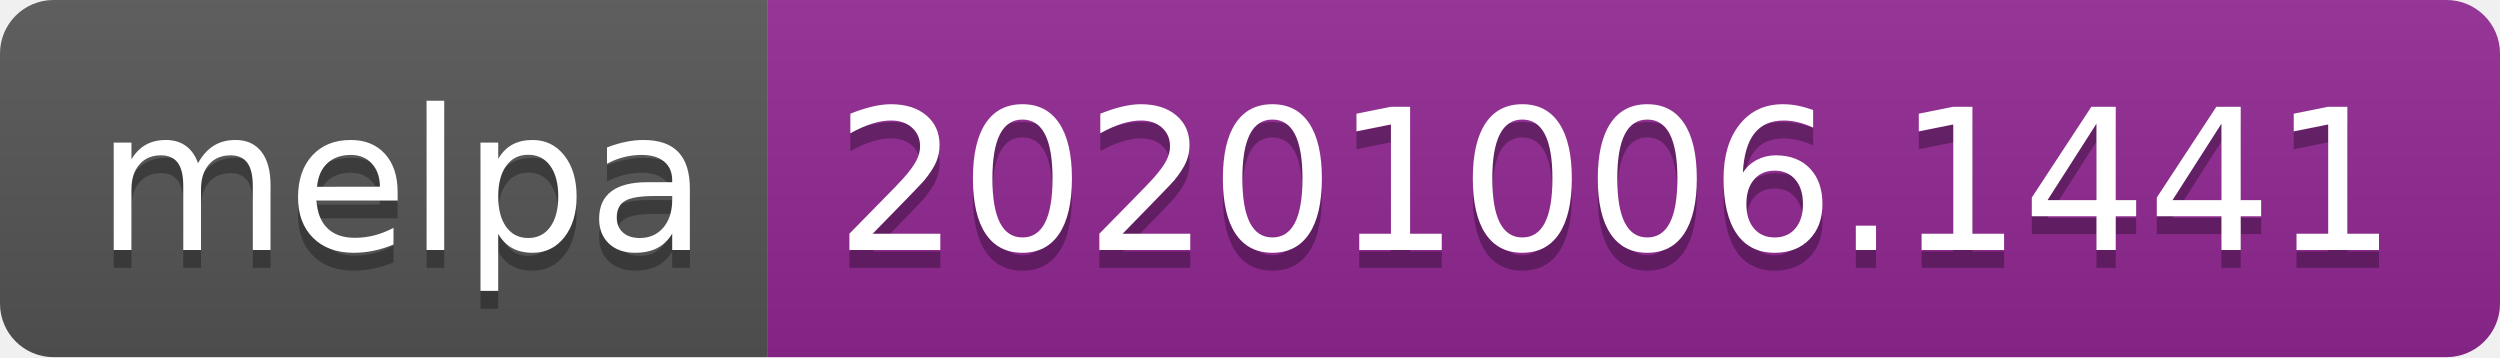
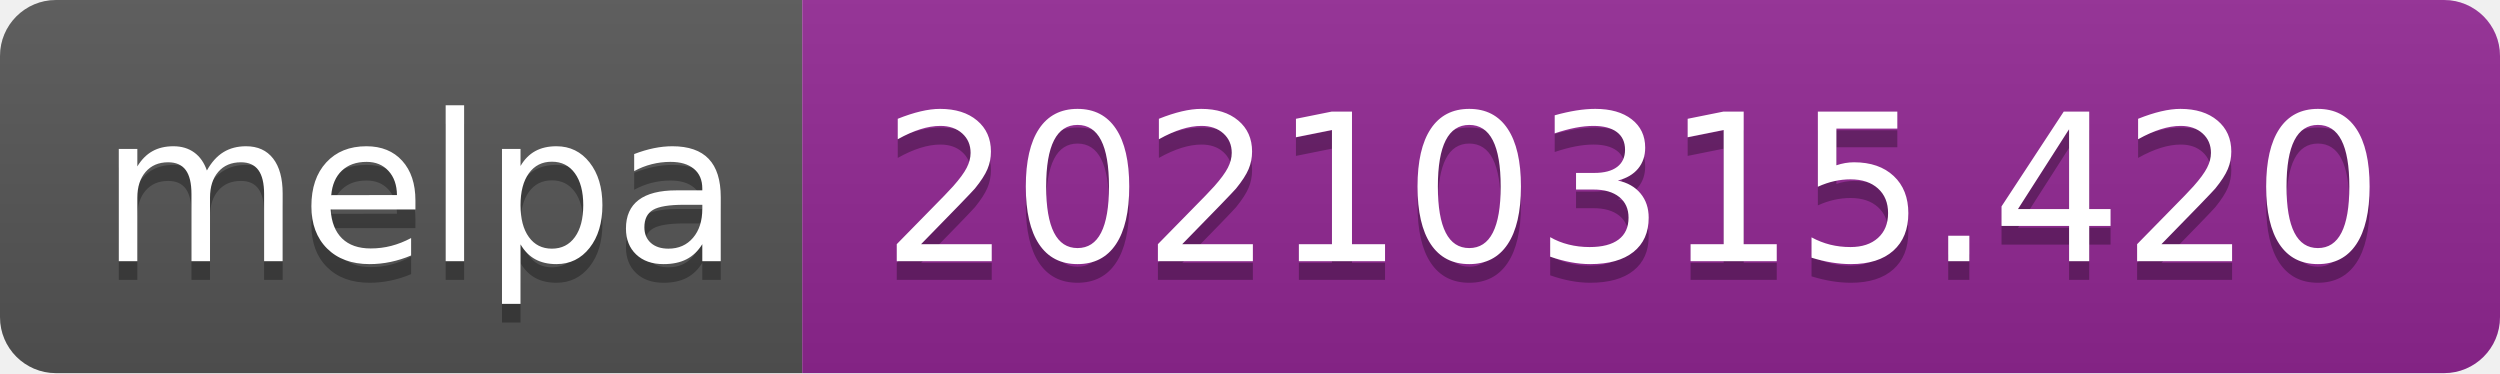
- <svg xmlns="http://www.w3.org/2000/svg" width="140" height="20" role="img" aria-label="melpa: 20201006.1441">
+ <svg xmlns="http://www.w3.org/2000/svg" width="134" height="20" role="img" aria-label="melpa: 20210315.420">
  <linearGradient id="s" x2="0" y2="100%">
    <stop offset="0" stop-color="#bbb" stop-opacity=".1" />
    <stop offset="1" stop-opacity=".1" />
  </linearGradient>
  <clipPath id="r">
-     <rect width="140" height="20" rx="3" fill="#fff" />
+     <rect width="134" height="20" rx="3" fill="#fff" />
  </clipPath>
  <g clip-path="url(#r)">
    <rect width="43" height="20" fill="#555" />
-     <rect x="43" width="97" height="20" fill="#922793" />
-     <rect width="140" height="20" fill="url(#s)" />
+     <rect x="43" width="91" height="20" fill="#922793" />
+     <rect width="134" height="20" fill="url(#s)" />
  </g>
  <g fill="#fff" text-anchor="middle" font-family="Verdana,Geneva,DejaVu Sans,sans-serif" text-rendering="geometricPrecision" font-size="110">
    <text aria-hidden="true" x="225" y="150" fill="#010101" fill-opacity=".3" transform="scale(.1)" textLength="330">melpa</text>
    <text x="225" y="140" transform="scale(.1)" fill="#fff" textLength="330">melpa</text>
-     <text aria-hidden="true" x="905" y="150" fill="#010101" fill-opacity=".3" transform="scale(.1)" textLength="870">20201006.1441</text>
-     <text x="905" y="140" transform="scale(.1)" fill="#fff" textLength="870">20201006.1441</text>
+     <text aria-hidden="true" x="875" y="150" fill="#010101" fill-opacity=".3" transform="scale(.1)" textLength="810">20210315.420</text>
+     <text x="875" y="140" transform="scale(.1)" fill="#fff" textLength="810">20210315.420</text>
  </g>
</svg>
